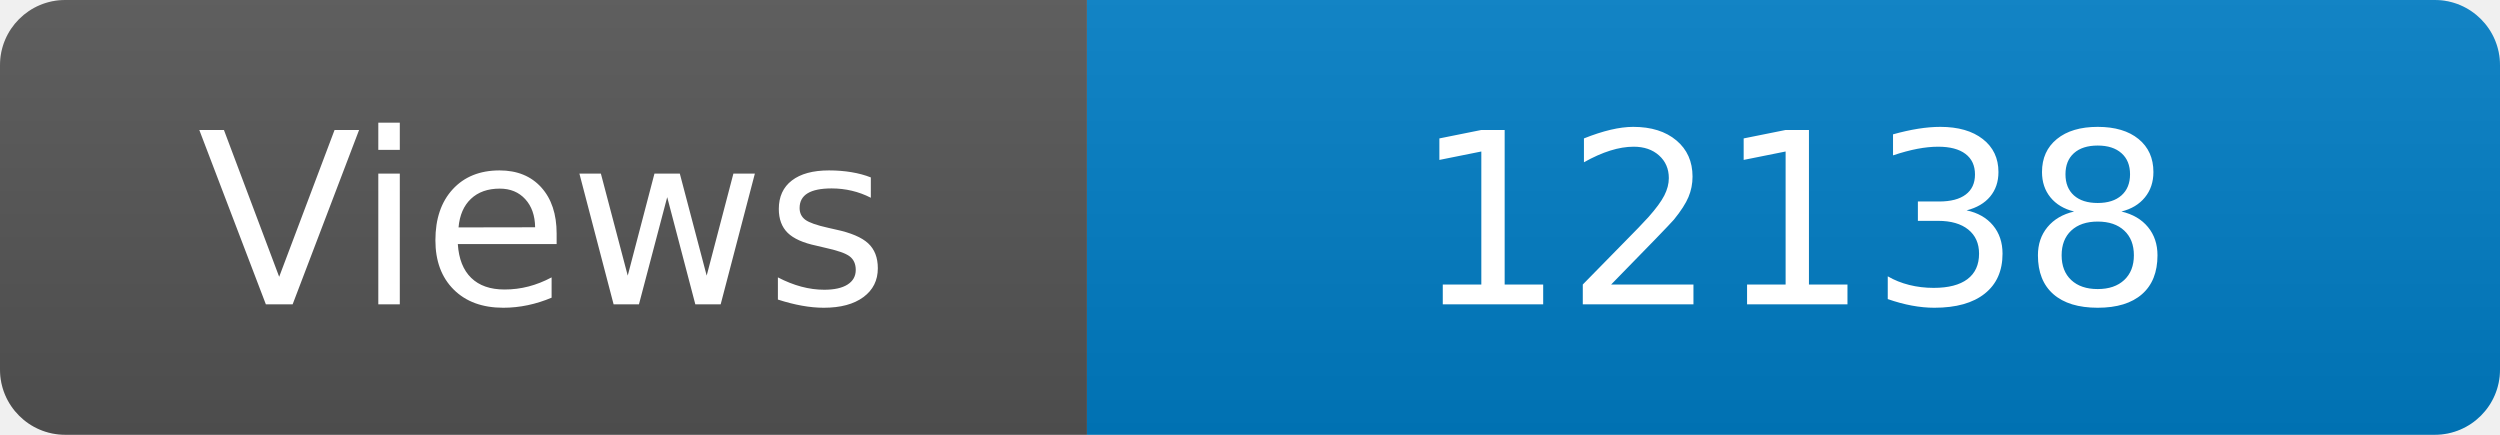
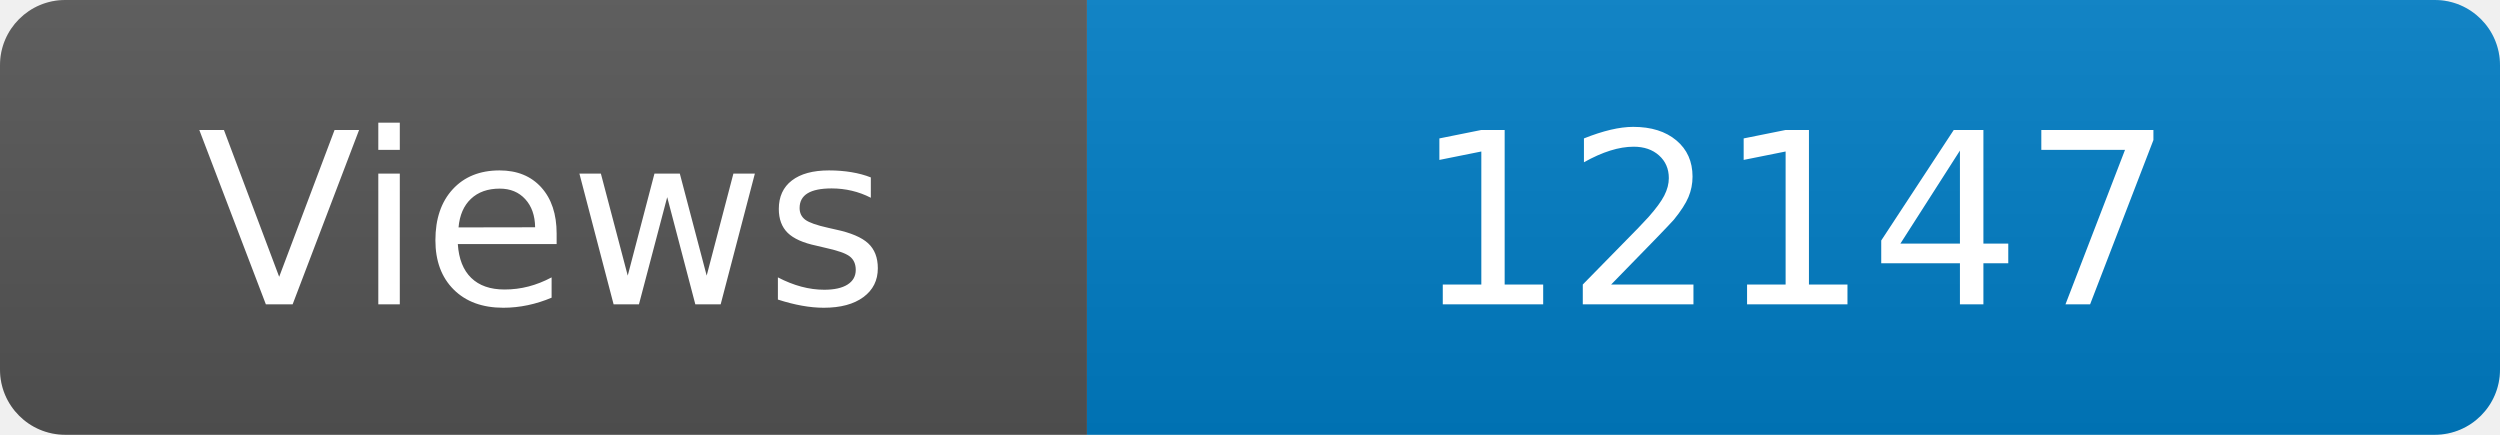
<svg xmlns="http://www.w3.org/2000/svg" width="115" height="20" role="img" aria-label="Maintained?: yes">
  <linearGradient id="s" x2="0" y2="100%">
    <stop offset="0" stop-color="#bbb" stop-opacity=".1" />
    <stop offset="1" stop-opacity=".1" />
  </linearGradient>
  <clipPath id="r">
    <rect width="115" height="20" rx="3" fill="#fff" />
  </clipPath>
  <g clip-path="url(#r)">
    <rect width="50" height="20" fill="#555" />
    <rect x="50" width="160" height="20" fill="#007ec6" />
    <rect width="115" height="20" fill="url(#s)" />
  </g>
  <g fill="#fff" text-anchor="middle" font-family="Verdana,Geneva,DejaVu Sans,sans-serif" font-size="110">
    <text x="250" y="140" transform="scale(.1)" fill="#fff">Views</text>
-     <text x="825" y="140" transform="scale(.1)" fill="#fff">12138</text>
+     <text x="825" y="140" transform="scale(.1)" fill="#fff">12147</text>
  </g>
</svg>
